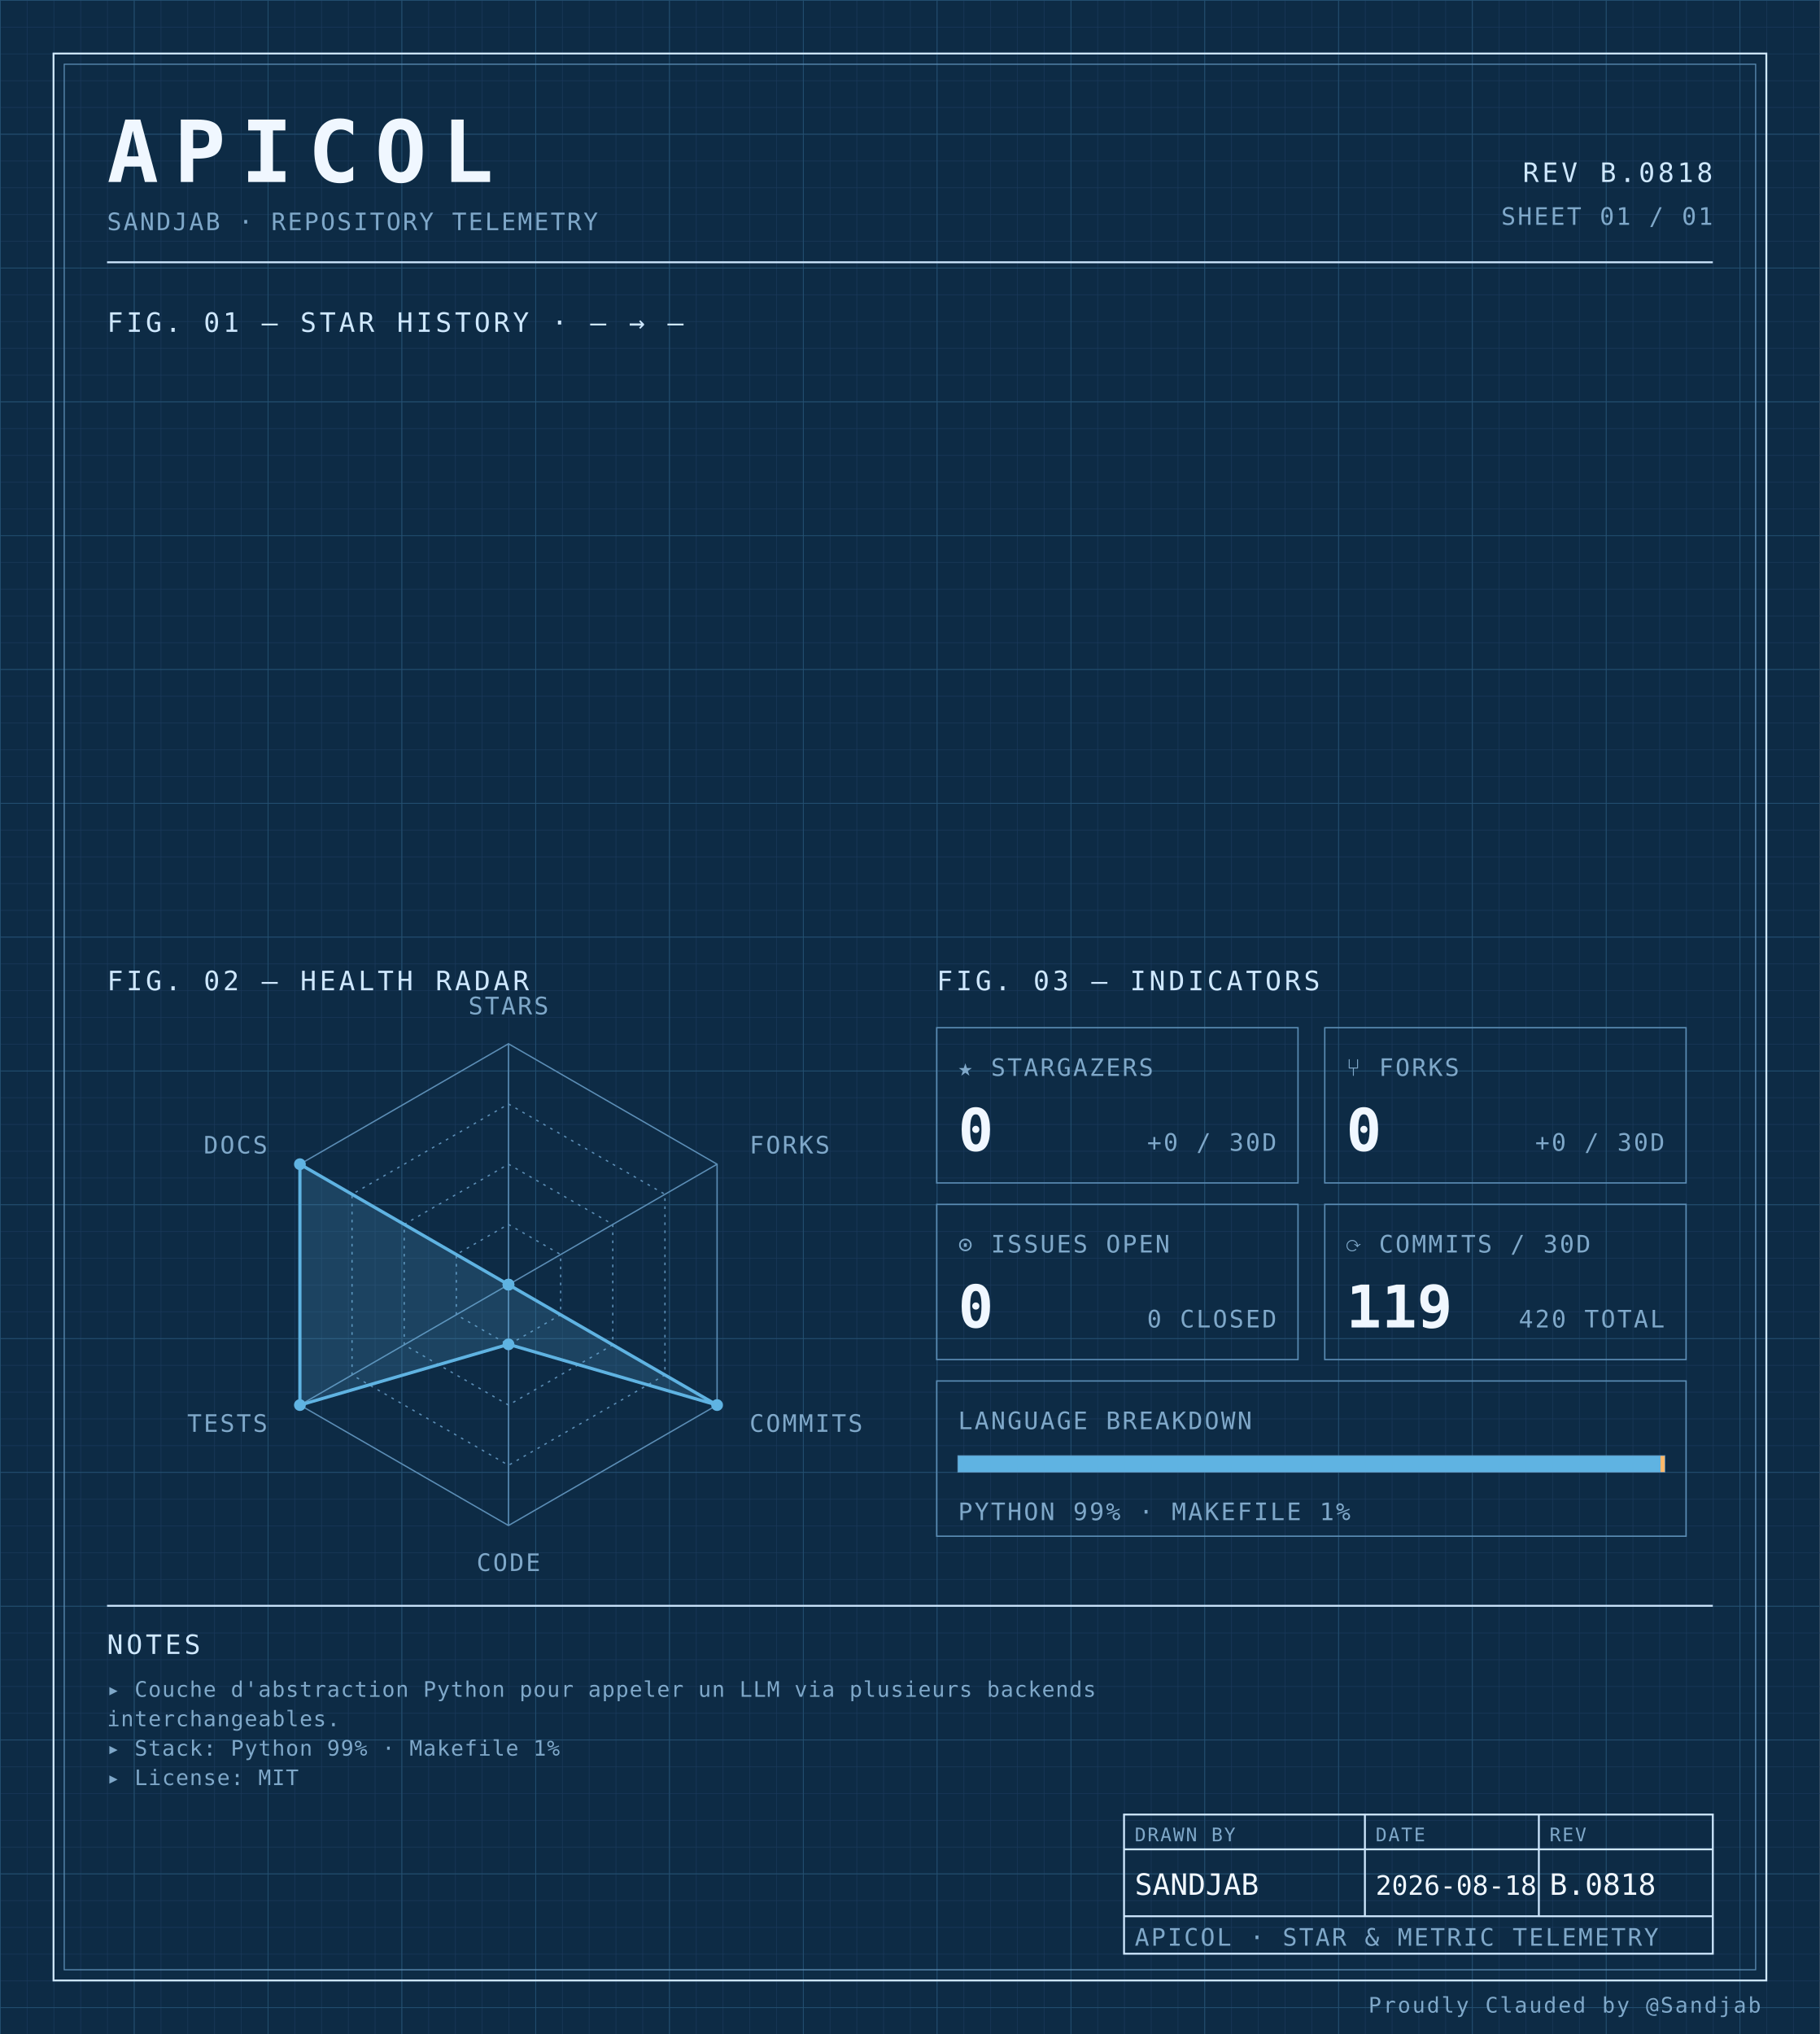
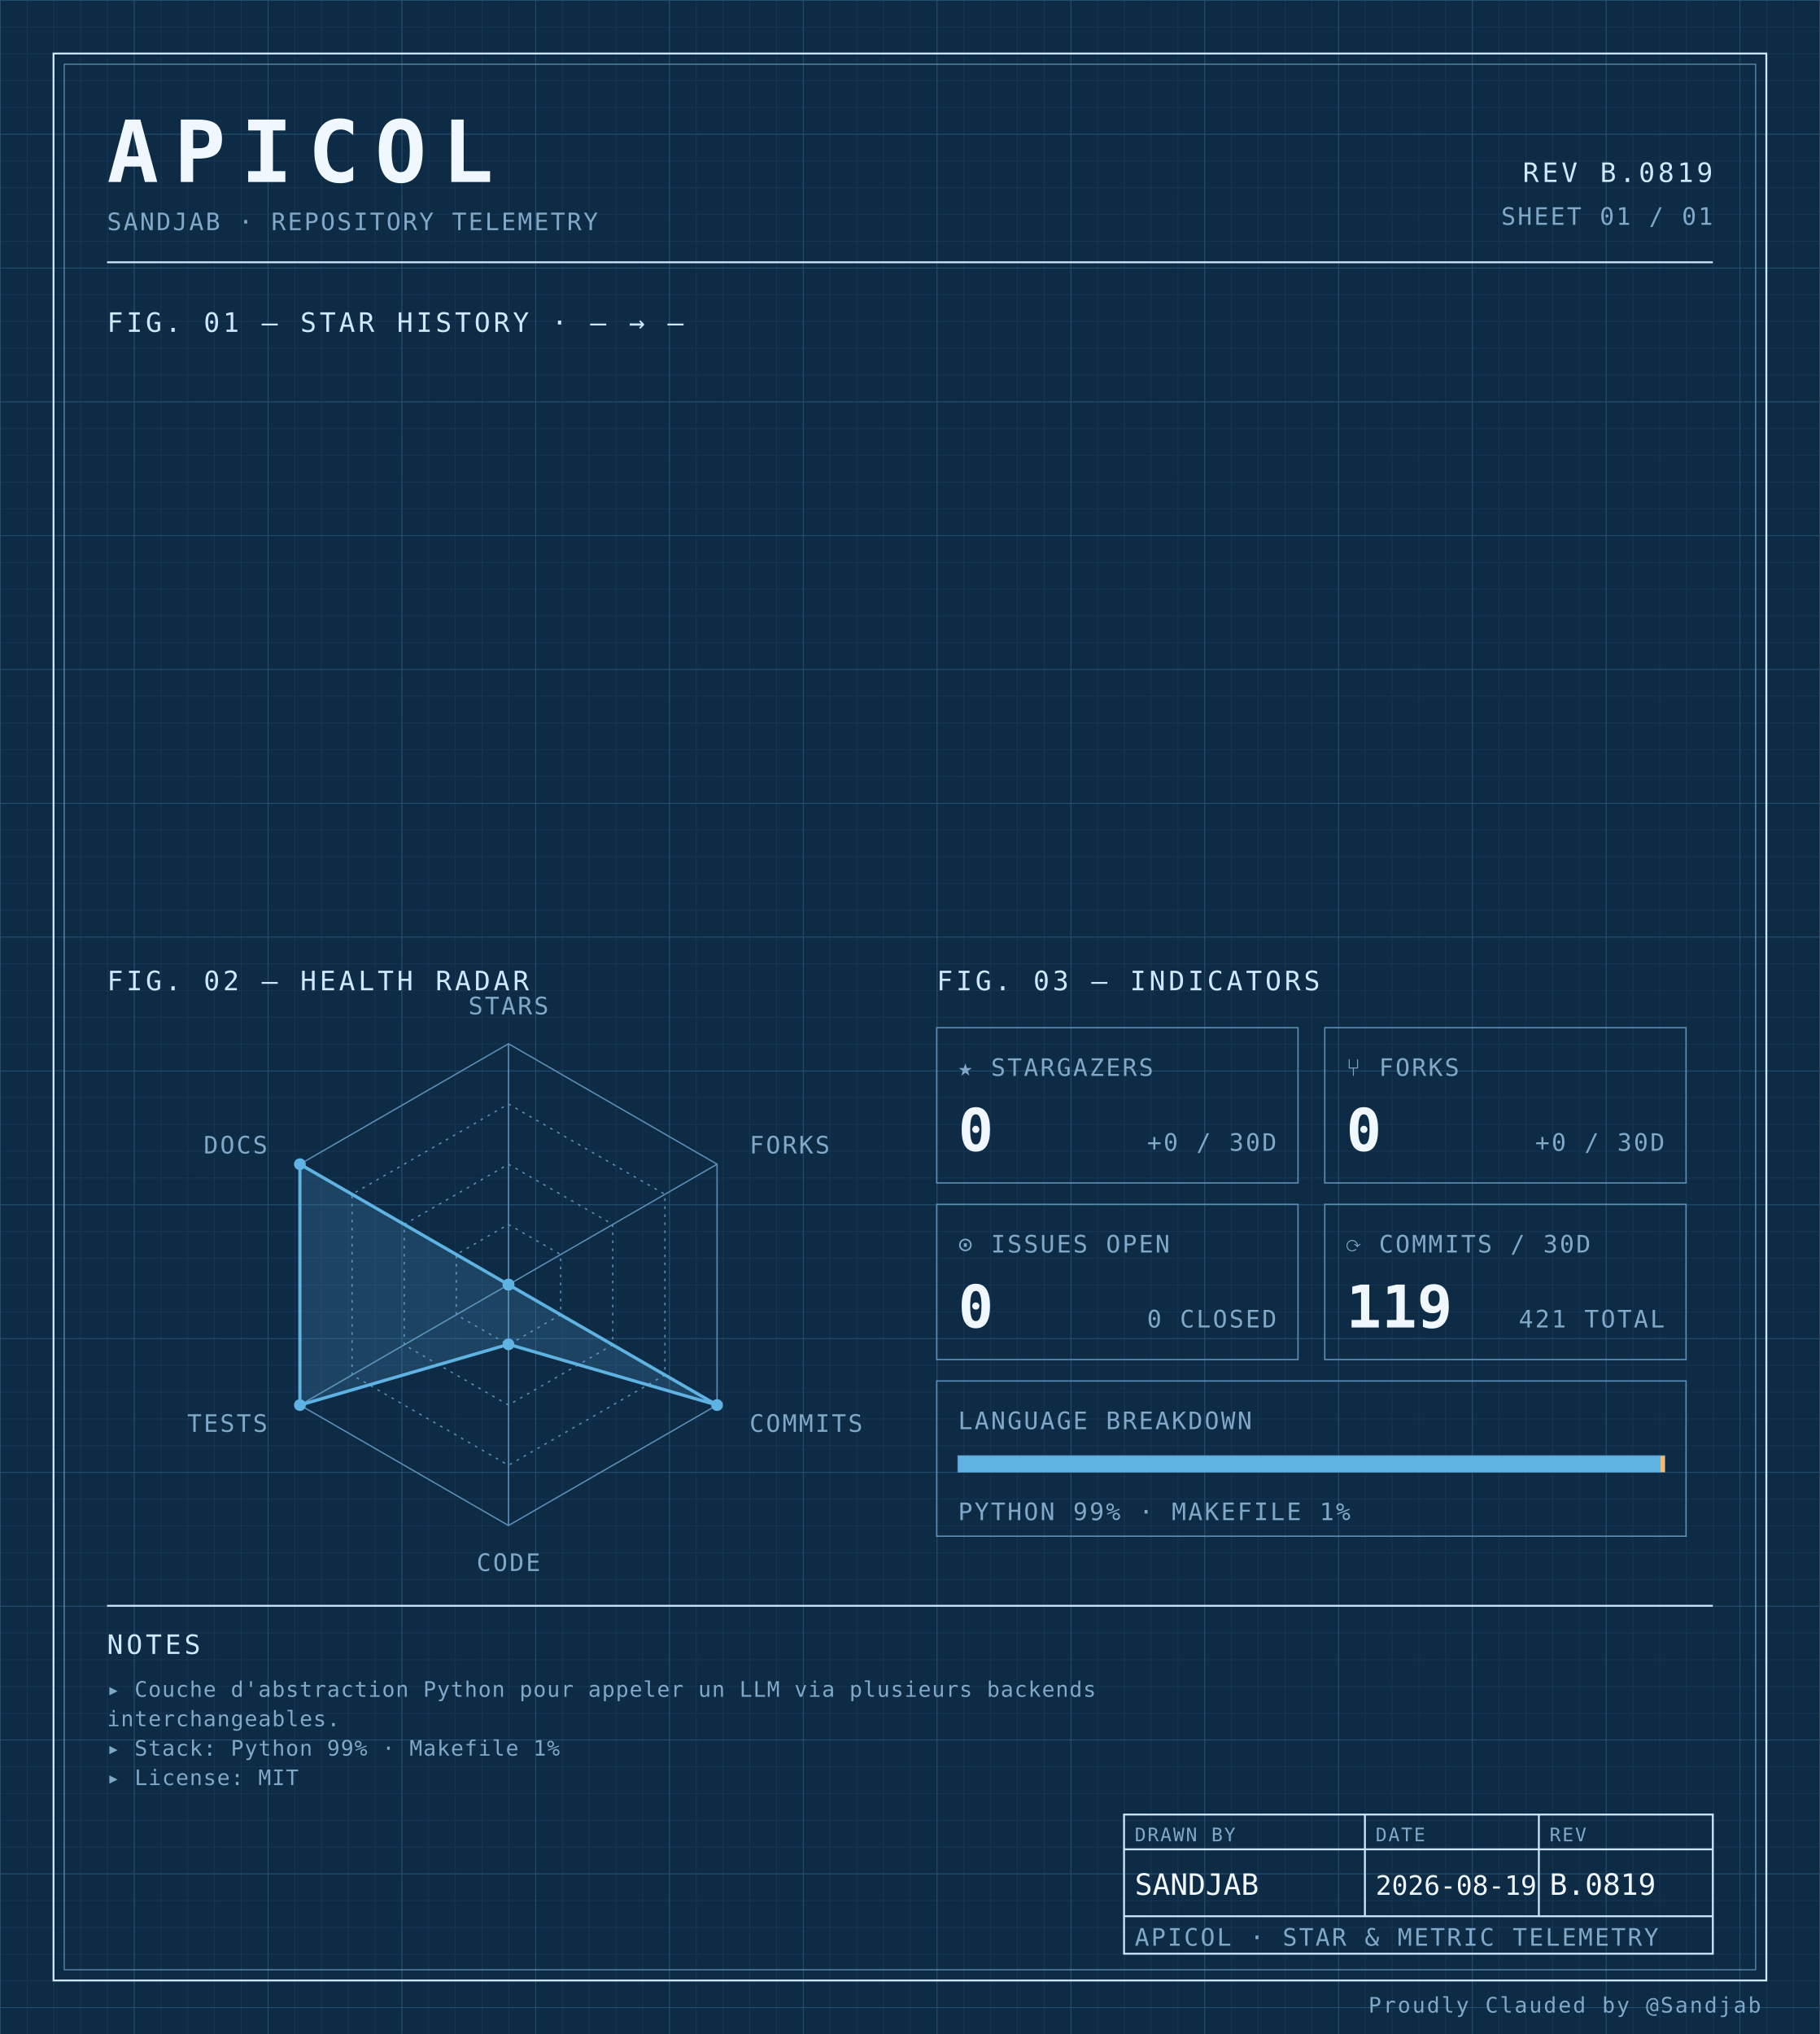
<svg xmlns="http://www.w3.org/2000/svg" width="100%" viewBox="0 0 680 760" role="img">
  <defs>
    <pattern id="grid-fine" width="10" height="10" patternUnits="userSpaceOnUse">
      <path d="M10 0H0V10" fill="none" stroke="#1a3a5c" stroke-width="0.4" />
    </pattern>
    <pattern id="grid-major" width="50" height="50" patternUnits="userSpaceOnUse">
      <path d="M50 0H0V50" fill="none" stroke="#245273" stroke-width="0.5" />
    </pattern>
  </defs>
  <rect x="0" y="0" width="680" height="760" fill="#0d2b45" />
  <rect x="0" y="0" width="680" height="760" fill="url(#grid-fine)" />
  <rect x="0" y="0" width="680" height="760" fill="url(#grid-major)" />
  <rect x="20" y="20" width="640" height="720" fill="none" stroke="#cfe8ff" stroke-width="0.7" />
  <rect x="24" y="24" width="632" height="712" fill="none" stroke="#5b8db5" stroke-width="0.4" />
  <text x="40" y="68" font-family="ui-monospace, 'SF Mono', 'JetBrains Mono', 'Cascadia Code', Consolas, monospace" font-size="32" font-weight="700" fill="#f0f7ff" text-anchor="start" letter-spacing="0.18em">APICOL</text>
  <text x="40" y="86" font-family="ui-monospace, 'SF Mono', 'JetBrains Mono', 'Cascadia Code', Consolas, monospace" font-size="9" font-weight="400" fill="#7fa8c9" text-anchor="start" letter-spacing="0.08em">SANDJAB · REPOSITORY TELEMETRY</text>
-   <text x="640" y="68" font-family="ui-monospace, 'SF Mono', 'JetBrains Mono', 'Cascadia Code', Consolas, monospace" font-size="10" font-weight="400" fill="#cfe8ff" text-anchor="end" letter-spacing="0.12em">REV B.0818</text>
+   <text x="640" y="68" font-family="ui-monospace, 'SF Mono', 'JetBrains Mono', 'Cascadia Code', Consolas, monospace" font-size="10" font-weight="400" fill="#cfe8ff" text-anchor="end" letter-spacing="0.12em">REV B.0819</text>
  <text x="640" y="84" font-family="ui-monospace, 'SF Mono', 'JetBrains Mono', 'Cascadia Code', Consolas, monospace" font-size="9" font-weight="400" fill="#7fa8c9" text-anchor="end" letter-spacing="0.08em">SHEET 01 / 01</text>
  <line x1="40" y1="98" x2="640" y2="98" stroke="#cfe8ff" stroke-width="0.7" />
  <text x="40" y="124" font-family="ui-monospace, 'SF Mono', 'JetBrains Mono', 'Cascadia Code', Consolas, monospace" font-size="10" font-weight="400" fill="#cfe8ff" text-anchor="start" letter-spacing="0.12em">FIG. 01 — STAR HISTORY · — → —</text>
  <text x="40" y="370" font-family="ui-monospace, 'SF Mono', 'JetBrains Mono', 'Cascadia Code', Consolas, monospace" font-size="10" font-weight="400" fill="#cfe8ff" text-anchor="start" letter-spacing="0.12em">FIG. 02 — HEALTH RADAR</text>
  <g transform="translate(190 480)">
    <polygon points="0.00,-90.00 77.94,-45.00 77.94,45.00 0.00,90.00 -77.94,45.00 -77.94,-45.00" fill="none" stroke="#5b8db5" stroke-width="0.5" />
    <polygon points="0.00,-67.50 58.46,-33.75 58.46,33.75 0.00,67.50 -58.46,33.75 -58.46,-33.75" fill="none" stroke="#5b8db5" stroke-width="0.5" stroke-dasharray="1,2" />
    <polygon points="0.00,-45.00 38.97,-22.50 38.97,22.50 0.00,45.00 -38.97,22.50 -38.97,-22.50" fill="none" stroke="#5b8db5" stroke-width="0.5" stroke-dasharray="1,2" />
    <polygon points="0.00,-22.50 19.49,-11.25 19.49,11.25 0.00,22.50 -19.49,11.25 -19.49,-11.25" fill="none" stroke="#5b8db5" stroke-width="0.5" stroke-dasharray="1,2" />
    <line x1="0" y1="0" x2="0.00" y2="-90.00" stroke="#5b8db5" stroke-width="0.5" />
    <line x1="0" y1="0" x2="77.94" y2="-45.00" stroke="#5b8db5" stroke-width="0.5" />
    <line x1="0" y1="0" x2="77.94" y2="45.00" stroke="#5b8db5" stroke-width="0.5" />
    <line x1="0" y1="0" x2="0.00" y2="90.00" stroke="#5b8db5" stroke-width="0.5" />
    <line x1="0" y1="0" x2="-77.94" y2="45.00" stroke="#5b8db5" stroke-width="0.5" />
    <line x1="0" y1="0" x2="-77.94" y2="-45.00" stroke="#5b8db5" stroke-width="0.5" />
    <polygon points="0.00,0.00 0.00,0.00 77.94,45.00 0.00,22.31 -77.94,45.00 -77.94,-45.00" fill="#5fb3e2" fill-opacity="0.18" stroke="#5fb3e2" stroke-width="1.2" />
    <circle cx="0.00" cy="0.00" r="2.2" fill="#5fb3e2" />
    <circle cx="0.00" cy="0.00" r="2.2" fill="#5fb3e2" />
    <circle cx="77.94" cy="45.00" r="2.2" fill="#5fb3e2" />
    <circle cx="0.00" cy="22.31" r="2.2" fill="#5fb3e2" />
    <circle cx="-77.94" cy="45.00" r="2.2" fill="#5fb3e2" />
    <circle cx="-77.94" cy="-45.00" r="2.2" fill="#5fb3e2" />
    <text x="6.3681633555662356e-15" y="-101" font-family="ui-monospace, 'SF Mono', 'JetBrains Mono', 'Cascadia Code', Consolas, monospace" font-size="9" font-weight="400" fill="#7fa8c9" text-anchor="middle" letter-spacing="0.08em">STARS</text>
    <text x="90.067" y="-49" font-family="ui-monospace, 'SF Mono', 'JetBrains Mono', 'Cascadia Code', Consolas, monospace" font-size="9" font-weight="400" fill="#7fa8c9" text-anchor="start" letter-spacing="0.08em">FORKS</text>
    <text x="90.067" y="55" font-family="ui-monospace, 'SF Mono', 'JetBrains Mono', 'Cascadia Code', Consolas, monospace" font-size="9" font-weight="400" fill="#7fa8c9" text-anchor="start" letter-spacing="0.08em">COMMITS</text>
    <text x="6.3681633555662356e-15" y="107" font-family="ui-monospace, 'SF Mono', 'JetBrains Mono', 'Cascadia Code', Consolas, monospace" font-size="9" font-weight="400" fill="#7fa8c9" text-anchor="middle" letter-spacing="0.08em">CODE</text>
    <text x="-90.067" y="55" font-family="ui-monospace, 'SF Mono', 'JetBrains Mono', 'Cascadia Code', Consolas, monospace" font-size="9" font-weight="400" fill="#7fa8c9" text-anchor="end" letter-spacing="0.08em">TESTS</text>
    <text x="-90.067" y="-49" font-family="ui-monospace, 'SF Mono', 'JetBrains Mono', 'Cascadia Code', Consolas, monospace" font-size="9" font-weight="400" fill="#7fa8c9" text-anchor="end" letter-spacing="0.08em">DOCS</text>
  </g>
  <text x="350" y="370" font-family="ui-monospace, 'SF Mono', 'JetBrains Mono', 'Cascadia Code', Consolas, monospace" font-size="10" font-weight="400" fill="#cfe8ff" text-anchor="start" letter-spacing="0.12em">FIG. 03 — INDICATORS</text>
  <rect x="350" y="384" width="135" height="58" fill="none" stroke="#5b8db5" stroke-width="0.5" />
  <text x="358" y="402" font-family="ui-monospace, 'SF Mono', 'JetBrains Mono', 'Cascadia Code', Consolas, monospace" font-size="9" font-weight="400" fill="#7fa8c9" text-anchor="start" letter-spacing="0.08em">★ STARGAZERS</text>
  <text x="358" y="430" font-family="ui-monospace, 'SF Mono', 'JetBrains Mono', 'Cascadia Code', Consolas, monospace" font-size="22" font-weight="700" fill="#f0f7ff" text-anchor="start" letter-spacing="normal">0</text>
  <text x="477" y="430" font-family="ui-monospace, 'SF Mono', 'JetBrains Mono', 'Cascadia Code', Consolas, monospace" font-size="9" font-weight="400" fill="#7fa8c9" text-anchor="end" letter-spacing="0.08em">+0 / 30D</text>
  <rect x="495" y="384" width="135" height="58" fill="none" stroke="#5b8db5" stroke-width="0.5" />
  <text x="503" y="402" font-family="ui-monospace, 'SF Mono', 'JetBrains Mono', 'Cascadia Code', Consolas, monospace" font-size="9" font-weight="400" fill="#7fa8c9" text-anchor="start" letter-spacing="0.08em">⑂ FORKS</text>
  <text x="503" y="430" font-family="ui-monospace, 'SF Mono', 'JetBrains Mono', 'Cascadia Code', Consolas, monospace" font-size="22" font-weight="700" fill="#f0f7ff" text-anchor="start" letter-spacing="normal">0</text>
  <text x="622" y="430" font-family="ui-monospace, 'SF Mono', 'JetBrains Mono', 'Cascadia Code', Consolas, monospace" font-size="9" font-weight="400" fill="#7fa8c9" text-anchor="end" letter-spacing="0.08em">+0 / 30D</text>
  <rect x="350" y="450" width="135" height="58" fill="none" stroke="#5b8db5" stroke-width="0.5" />
  <text x="358" y="468" font-family="ui-monospace, 'SF Mono', 'JetBrains Mono', 'Cascadia Code', Consolas, monospace" font-size="9" font-weight="400" fill="#7fa8c9" text-anchor="start" letter-spacing="0.08em">⊙ ISSUES OPEN</text>
  <text x="358" y="496" font-family="ui-monospace, 'SF Mono', 'JetBrains Mono', 'Cascadia Code', Consolas, monospace" font-size="22" font-weight="700" fill="#f0f7ff" text-anchor="start" letter-spacing="normal">0</text>
  <text x="477" y="496" font-family="ui-monospace, 'SF Mono', 'JetBrains Mono', 'Cascadia Code', Consolas, monospace" font-size="9" font-weight="400" fill="#7fa8c9" text-anchor="end" letter-spacing="0.08em">0 CLOSED</text>
  <rect x="495" y="450" width="135" height="58" fill="none" stroke="#5b8db5" stroke-width="0.5" />
  <text x="503" y="468" font-family="ui-monospace, 'SF Mono', 'JetBrains Mono', 'Cascadia Code', Consolas, monospace" font-size="9" font-weight="400" fill="#7fa8c9" text-anchor="start" letter-spacing="0.08em">⟳ COMMITS / 30D</text>
  <text x="503" y="496" font-family="ui-monospace, 'SF Mono', 'JetBrains Mono', 'Cascadia Code', Consolas, monospace" font-size="22" font-weight="700" fill="#f0f7ff" text-anchor="start" letter-spacing="normal">119</text>
-   <text x="622" y="496" font-family="ui-monospace, 'SF Mono', 'JetBrains Mono', 'Cascadia Code', Consolas, monospace" font-size="9" font-weight="400" fill="#7fa8c9" text-anchor="end" letter-spacing="0.08em">420 TOTAL</text>
+   <text x="622" y="496" font-family="ui-monospace, 'SF Mono', 'JetBrains Mono', 'Cascadia Code', Consolas, monospace" font-size="9" font-weight="400" fill="#7fa8c9" text-anchor="end" letter-spacing="0.08em">421 TOTAL</text>
  <rect x="350" y="516" width="280" height="58" fill="none" stroke="#5b8db5" stroke-width="0.5" />
  <text x="358" y="534" font-family="ui-monospace, 'SF Mono', 'JetBrains Mono', 'Cascadia Code', Consolas, monospace" font-size="9" font-weight="400" fill="#7fa8c9" text-anchor="start" letter-spacing="0.08em">LANGUAGE BREAKDOWN</text>
  <rect x="358" y="544" width="264" height="6" fill="none" stroke="#5b8db5" stroke-width="0.5" />
  <rect x="358" y="544" width="262.46" height="6" fill="#5fb3e2" />
  <rect x="620.456" y="544" width="1.54" height="6" fill="#ffb96b" />
  <text x="358" y="568" font-family="ui-monospace, 'SF Mono', 'JetBrains Mono', 'Cascadia Code', Consolas, monospace" font-size="9" font-weight="400" fill="#7fa8c9" text-anchor="start" letter-spacing="0.08em">PYTHON 99% · MAKEFILE 1%</text>
  <line x1="40" y1="600" x2="640" y2="600" stroke="#cfe8ff" stroke-width="0.7" />
  <text x="40" y="618" font-family="ui-monospace, 'SF Mono', 'JetBrains Mono', 'Cascadia Code', Consolas, monospace" font-size="10" font-weight="400" fill="#cfe8ff" text-anchor="start" letter-spacing="0.12em">NOTES</text>
  <text x="40" y="634" font-family="ui-monospace, 'SF Mono', 'JetBrains Mono', 'Cascadia Code', Consolas, monospace" font-size="8" font-weight="400" fill="#7fa8c9" text-anchor="start" letter-spacing="0.04em">▸ Couche d'abstraction Python pour appeler un LLM via plusieurs backends</text>
  <text x="40" y="645" font-family="ui-monospace, 'SF Mono', 'JetBrains Mono', 'Cascadia Code', Consolas, monospace" font-size="8" font-weight="400" fill="#7fa8c9" text-anchor="start" letter-spacing="0.04em">  interchangeables.</text>
  <text x="40" y="656" font-family="ui-monospace, 'SF Mono', 'JetBrains Mono', 'Cascadia Code', Consolas, monospace" font-size="8" font-weight="400" fill="#7fa8c9" text-anchor="start" letter-spacing="0.04em">▸ Stack: Python 99% · Makefile 1%</text>
  <text x="40" y="667" font-family="ui-monospace, 'SF Mono', 'JetBrains Mono', 'Cascadia Code', Consolas, monospace" font-size="8" font-weight="400" fill="#7fa8c9" text-anchor="start" letter-spacing="0.04em">▸ License: MIT</text>
  <rect x="420" y="678" width="220" height="52" fill="none" stroke="#cfe8ff" stroke-width="0.7" />
  <line x1="420" y1="691" x2="640" y2="691" stroke="#cfe8ff" stroke-width="0.7" />
  <line x1="420" y1="716" x2="640" y2="716" stroke="#cfe8ff" stroke-width="0.7" />
  <line x1="510" y1="678" x2="510" y2="716" stroke="#cfe8ff" stroke-width="0.7" />
  <line x1="575" y1="678" x2="575" y2="716" stroke="#cfe8ff" stroke-width="0.7" />
  <text x="424" y="688" font-family="ui-monospace, 'SF Mono', 'JetBrains Mono', 'Cascadia Code', Consolas, monospace" font-size="7" font-weight="400" fill="#7fa8c9" text-anchor="start" letter-spacing="0.08em">DRAWN BY</text>
  <text x="514" y="688" font-family="ui-monospace, 'SF Mono', 'JetBrains Mono', 'Cascadia Code', Consolas, monospace" font-size="7" font-weight="400" fill="#7fa8c9" text-anchor="start" letter-spacing="0.08em">DATE</text>
  <text x="579" y="688" font-family="ui-monospace, 'SF Mono', 'JetBrains Mono', 'Cascadia Code', Consolas, monospace" font-size="7" font-weight="400" fill="#7fa8c9" text-anchor="start" letter-spacing="0.08em">REV</text>
  <text x="424" y="708" font-family="ui-monospace, 'SF Mono', 'JetBrains Mono', 'Cascadia Code', Consolas, monospace" font-size="11" font-weight="400" fill="#f0f7ff" text-anchor="start" letter-spacing="normal">SANDJAB</text>
-   <text x="514" y="708" font-family="ui-monospace, 'SF Mono', 'JetBrains Mono', 'Cascadia Code', Consolas, monospace" font-size="10" font-weight="400" fill="#f0f7ff" text-anchor="start" letter-spacing="normal">2026-08-18</text>
-   <text x="579" y="708" font-family="ui-monospace, 'SF Mono', 'JetBrains Mono', 'Cascadia Code', Consolas, monospace" font-size="11" font-weight="400" fill="#f0f7ff" text-anchor="start" letter-spacing="normal">B.0818</text>
+   <text x="514" y="708" font-family="ui-monospace, 'SF Mono', 'JetBrains Mono', 'Cascadia Code', Consolas, monospace" font-size="10" font-weight="400" fill="#f0f7ff" text-anchor="start" letter-spacing="normal">2026-08-19</text>
+   <text x="579" y="708" font-family="ui-monospace, 'SF Mono', 'JetBrains Mono', 'Cascadia Code', Consolas, monospace" font-size="11" font-weight="400" fill="#f0f7ff" text-anchor="start" letter-spacing="normal">B.0819</text>
  <text x="424" y="727" font-family="ui-monospace, 'SF Mono', 'JetBrains Mono', 'Cascadia Code', Consolas, monospace" font-size="9" font-weight="400" fill="#7fa8c9" text-anchor="start" letter-spacing="0.08em">APICOL · STAR &amp; METRIC TELEMETRY</text>
  <text x="658" y="752" font-family="ui-monospace, 'SF Mono', 'JetBrains Mono', 'Cascadia Code', Consolas, monospace" font-size="8" font-weight="400" fill="#7fa8c9" text-anchor="end" letter-spacing="0.08em">Proudly Clauded by @Sandjab</text>
</svg>
